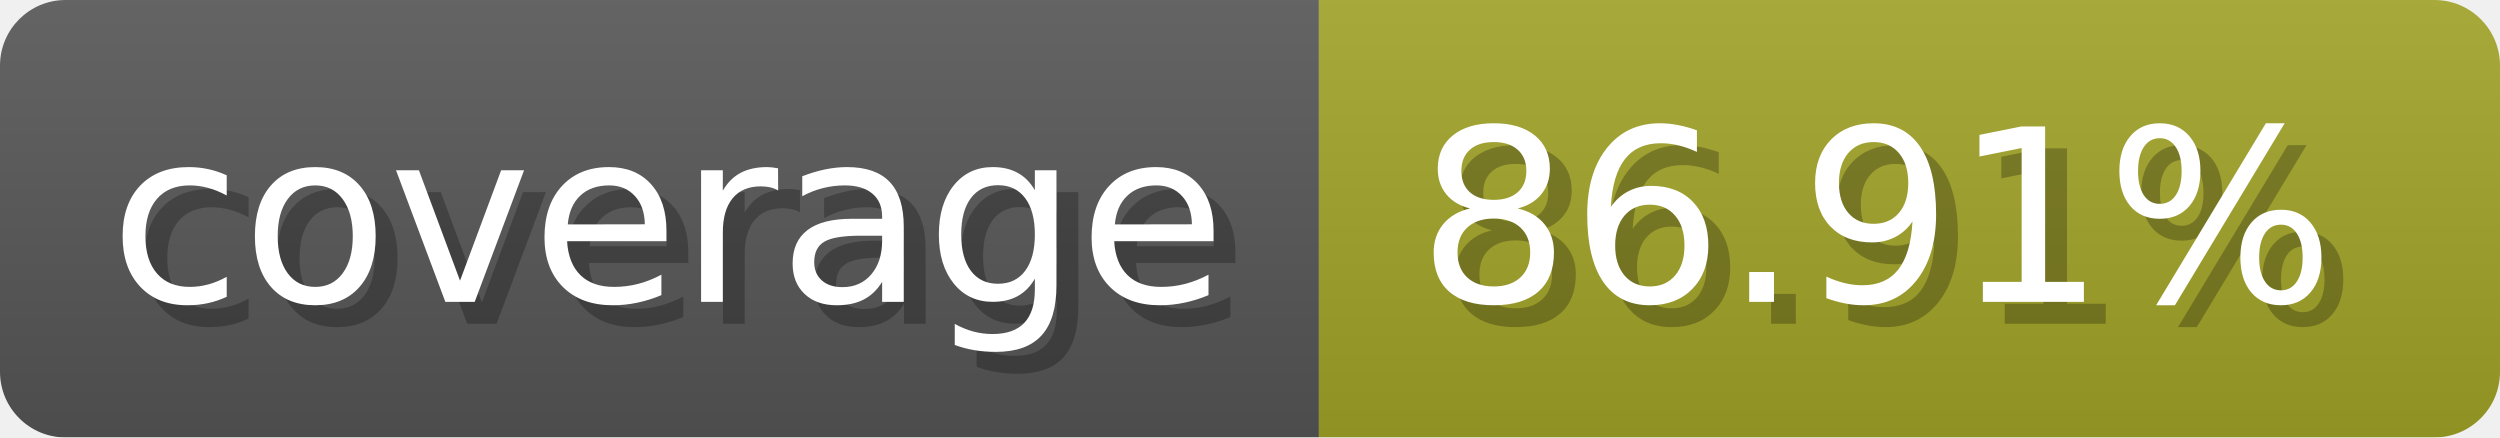
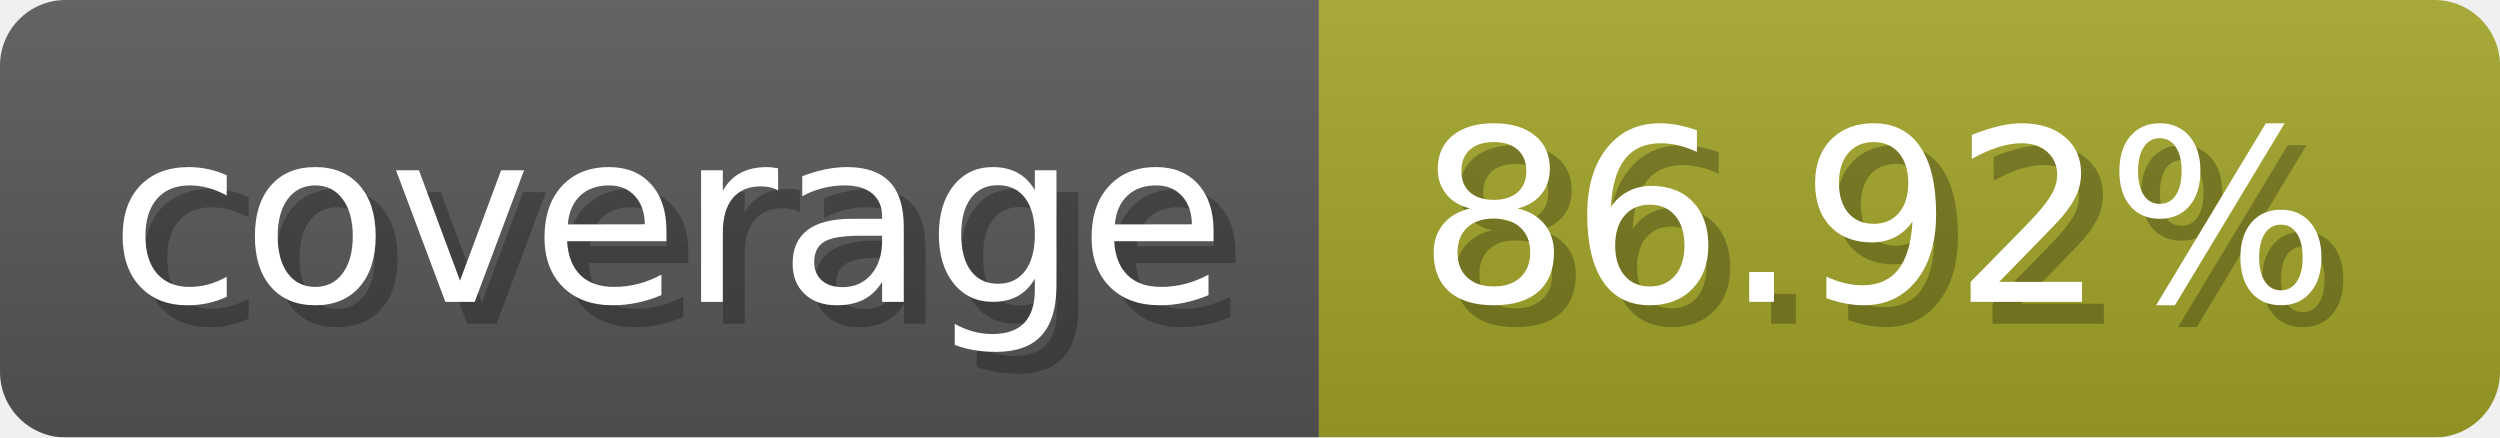
- <svg xmlns="http://www.w3.org/2000/svg" width="114.3" height="20" viewBox="0 0 1143 200" role="img" aria-label="coverage: 86.91%">
+ <svg xmlns="http://www.w3.org/2000/svg" width="114.3" height="20" viewBox="0 0 1143 200" role="img" aria-label="coverage: 86.92%">
  <linearGradient id="a" x2="0" y2="100%">
    <stop offset="0" stop-opacity=".1" stop-color="#EEE" />
    <stop offset="1" stop-opacity=".1" />
  </linearGradient>
  <mask id="m">
    <rect width="1143" height="200" rx="30" fill="#FFF" />
  </mask>
  <g mask="url(#m)">
    <rect width="603" height="200" fill="#555" />
    <rect width="540" height="200" fill="#a0a127" x="603" />
    <rect width="1143" height="200" fill="url(#a)" />
  </g>
  <g aria-hidden="true" fill="#fff" text-anchor="start" font-family="Verdana,DejaVu Sans,sans-serif" font-size="110">
    <text x="60" y="148" textLength="503" fill="#000" opacity="0.25">coverage</text>
    <text x="50" y="138" textLength="503">coverage</text>
-     <text x="658" y="148" textLength="440" fill="#000" opacity="0.25">86.91%</text>
-     <text x="648" y="138" textLength="440">86.91%</text>
+     <text x="658" y="148" textLength="440" fill="#000" opacity="0.25">86.92%</text>
+     <text x="648" y="138" textLength="440">86.92%</text>
  </g>
</svg>
